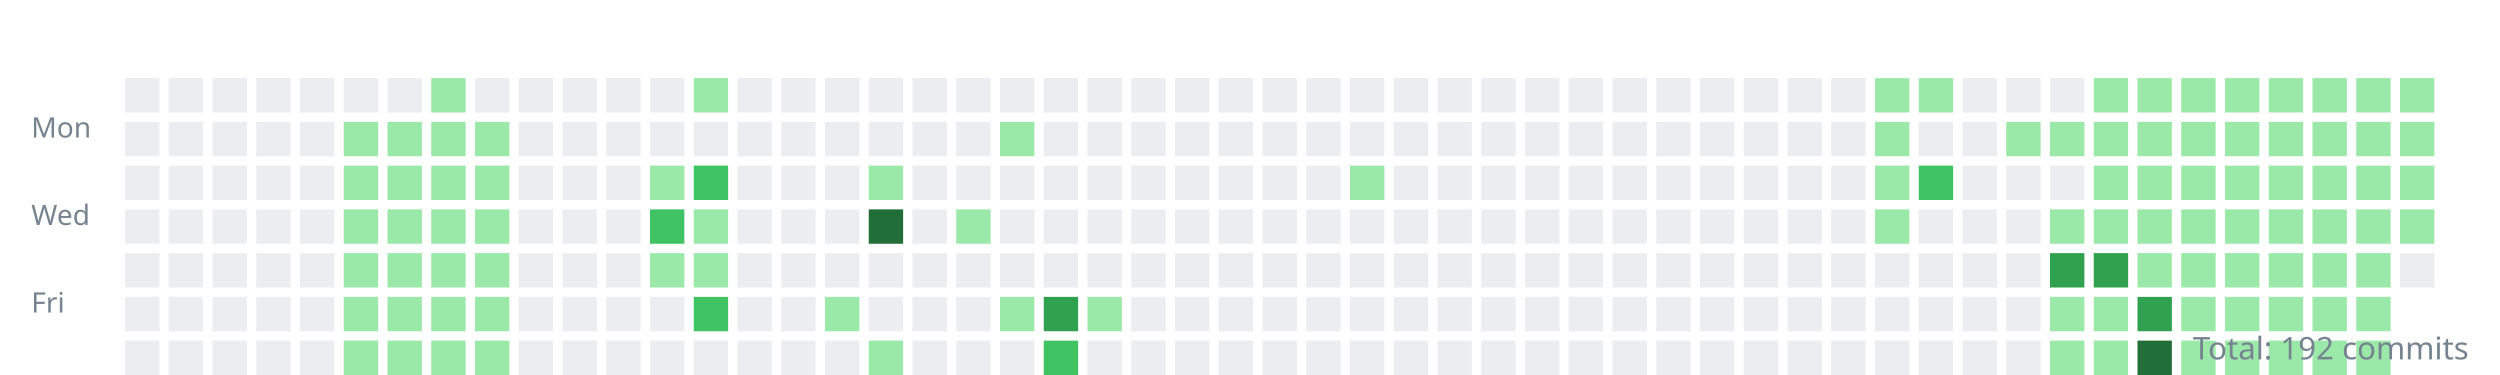
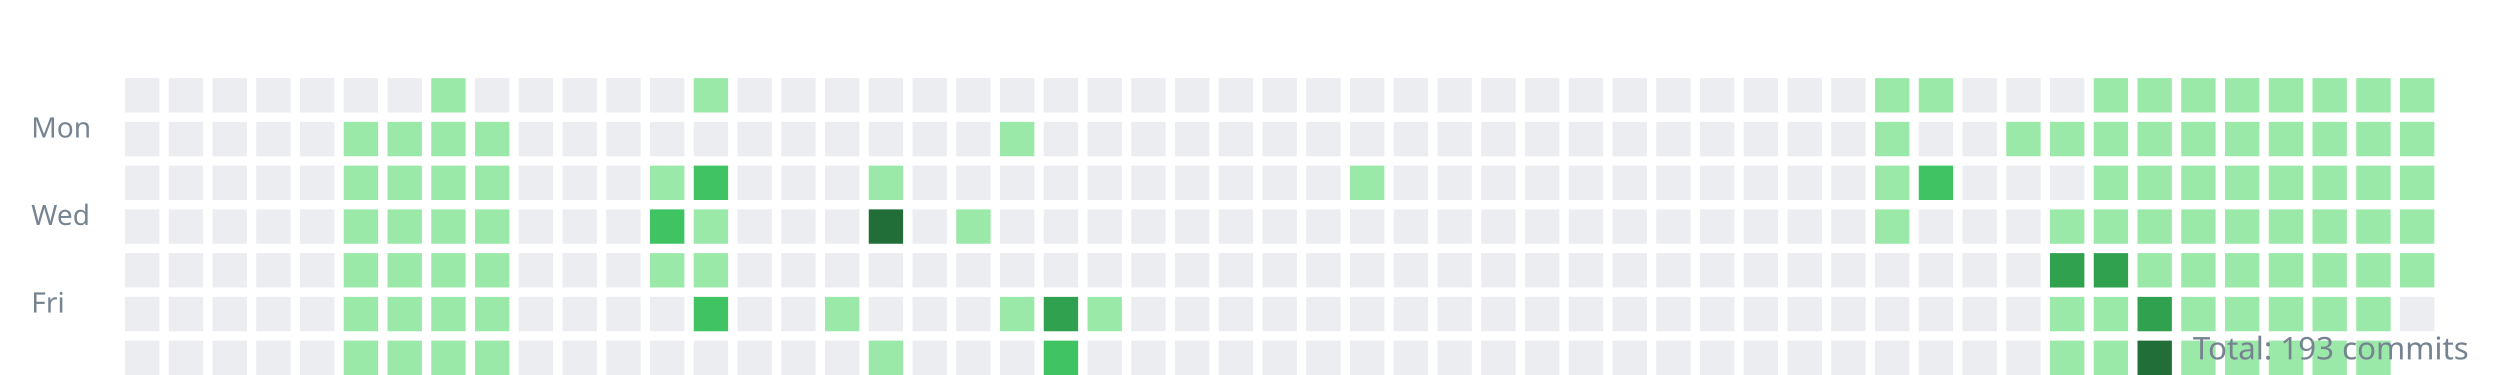
<svg xmlns="http://www.w3.org/2000/svg" width="800" height="120">
  <style>.day{outline:1px solid rgba(27,31,35,0.06);}text{font:9px sans-serif;fill:#768390;}</style>
  <g transform="translate(10,10)">
    <text y="34">Mon</text>
    <text y="62">Wed</text>
    <text y="90">Fri</text>
    <rect class="day" width="11" height="11" x="30" y="15" fill="#ebedf0" />
    <rect class="day" width="11" height="11" x="30" y="29" fill="#ebedf0" />
    <rect class="day" width="11" height="11" x="30" y="43" fill="#ebedf0" />
    <rect class="day" width="11" height="11" x="30" y="57" fill="#ebedf0" />
    <rect class="day" width="11" height="11" x="30" y="71" fill="#ebedf0" />
    <rect class="day" width="11" height="11" x="30" y="85" fill="#ebedf0" />
    <rect class="day" width="11" height="11" x="30" y="99" fill="#ebedf0" />
    <rect class="day" width="11" height="11" x="44" y="15" fill="#ebedf0" />
    <rect class="day" width="11" height="11" x="44" y="29" fill="#ebedf0" />
    <rect class="day" width="11" height="11" x="44" y="43" fill="#ebedf0" />
    <rect class="day" width="11" height="11" x="44" y="57" fill="#ebedf0" />
    <rect class="day" width="11" height="11" x="44" y="71" fill="#ebedf0" />
    <rect class="day" width="11" height="11" x="44" y="85" fill="#ebedf0" />
    <rect class="day" width="11" height="11" x="44" y="99" fill="#ebedf0" />
    <rect class="day" width="11" height="11" x="58" y="15" fill="#ebedf0" />
    <rect class="day" width="11" height="11" x="58" y="29" fill="#ebedf0" />
    <rect class="day" width="11" height="11" x="58" y="43" fill="#ebedf0" />
    <rect class="day" width="11" height="11" x="58" y="57" fill="#ebedf0" />
    <rect class="day" width="11" height="11" x="58" y="71" fill="#ebedf0" />
    <rect class="day" width="11" height="11" x="58" y="85" fill="#ebedf0" />
    <rect class="day" width="11" height="11" x="58" y="99" fill="#ebedf0" />
    <rect class="day" width="11" height="11" x="72" y="15" fill="#ebedf0" />
    <rect class="day" width="11" height="11" x="72" y="29" fill="#ebedf0" />
    <rect class="day" width="11" height="11" x="72" y="43" fill="#ebedf0" />
    <rect class="day" width="11" height="11" x="72" y="57" fill="#ebedf0" />
    <rect class="day" width="11" height="11" x="72" y="71" fill="#ebedf0" />
    <rect class="day" width="11" height="11" x="72" y="85" fill="#ebedf0" />
    <rect class="day" width="11" height="11" x="72" y="99" fill="#ebedf0" />
    <rect class="day" width="11" height="11" x="86" y="15" fill="#ebedf0" />
    <rect class="day" width="11" height="11" x="86" y="29" fill="#ebedf0" />
    <rect class="day" width="11" height="11" x="86" y="43" fill="#ebedf0" />
    <rect class="day" width="11" height="11" x="86" y="57" fill="#ebedf0" />
    <rect class="day" width="11" height="11" x="86" y="71" fill="#ebedf0" />
    <rect class="day" width="11" height="11" x="86" y="85" fill="#ebedf0" />
    <rect class="day" width="11" height="11" x="86" y="99" fill="#ebedf0" />
    <rect class="day" width="11" height="11" x="100" y="15" fill="#ebedf0" />
    <rect class="day" width="11" height="11" x="100" y="29" fill="#9be9a8" />
    <rect class="day" width="11" height="11" x="100" y="43" fill="#9be9a8" />
    <rect class="day" width="11" height="11" x="100" y="57" fill="#9be9a8" />
    <rect class="day" width="11" height="11" x="100" y="71" fill="#9be9a8" />
    <rect class="day" width="11" height="11" x="100" y="85" fill="#9be9a8" />
    <rect class="day" width="11" height="11" x="100" y="99" fill="#9be9a8" />
    <rect class="day" width="11" height="11" x="114" y="15" fill="#ebedf0" />
    <rect class="day" width="11" height="11" x="114" y="29" fill="#9be9a8" />
    <rect class="day" width="11" height="11" x="114" y="43" fill="#9be9a8" />
    <rect class="day" width="11" height="11" x="114" y="57" fill="#9be9a8" />
    <rect class="day" width="11" height="11" x="114" y="71" fill="#9be9a8" />
    <rect class="day" width="11" height="11" x="114" y="85" fill="#9be9a8" />
    <rect class="day" width="11" height="11" x="114" y="99" fill="#9be9a8" />
    <rect class="day" width="11" height="11" x="128" y="15" fill="#9be9a8" />
    <rect class="day" width="11" height="11" x="128" y="29" fill="#9be9a8" />
    <rect class="day" width="11" height="11" x="128" y="43" fill="#9be9a8" />
    <rect class="day" width="11" height="11" x="128" y="57" fill="#9be9a8" />
    <rect class="day" width="11" height="11" x="128" y="71" fill="#9be9a8" />
    <rect class="day" width="11" height="11" x="128" y="85" fill="#9be9a8" />
    <rect class="day" width="11" height="11" x="128" y="99" fill="#9be9a8" />
    <rect class="day" width="11" height="11" x="142" y="15" fill="#ebedf0" />
    <rect class="day" width="11" height="11" x="142" y="29" fill="#9be9a8" />
    <rect class="day" width="11" height="11" x="142" y="43" fill="#9be9a8" />
    <rect class="day" width="11" height="11" x="142" y="57" fill="#9be9a8" />
    <rect class="day" width="11" height="11" x="142" y="71" fill="#9be9a8" />
    <rect class="day" width="11" height="11" x="142" y="85" fill="#9be9a8" />
    <rect class="day" width="11" height="11" x="142" y="99" fill="#9be9a8" />
    <rect class="day" width="11" height="11" x="156" y="15" fill="#ebedf0" />
    <rect class="day" width="11" height="11" x="156" y="29" fill="#ebedf0" />
    <rect class="day" width="11" height="11" x="156" y="43" fill="#ebedf0" />
    <rect class="day" width="11" height="11" x="156" y="57" fill="#ebedf0" />
    <rect class="day" width="11" height="11" x="156" y="71" fill="#ebedf0" />
    <rect class="day" width="11" height="11" x="156" y="85" fill="#ebedf0" />
    <rect class="day" width="11" height="11" x="156" y="99" fill="#ebedf0" />
    <rect class="day" width="11" height="11" x="170" y="15" fill="#ebedf0" />
    <rect class="day" width="11" height="11" x="170" y="29" fill="#ebedf0" />
    <rect class="day" width="11" height="11" x="170" y="43" fill="#ebedf0" />
    <rect class="day" width="11" height="11" x="170" y="57" fill="#ebedf0" />
    <rect class="day" width="11" height="11" x="170" y="71" fill="#ebedf0" />
    <rect class="day" width="11" height="11" x="170" y="85" fill="#ebedf0" />
    <rect class="day" width="11" height="11" x="170" y="99" fill="#ebedf0" />
    <rect class="day" width="11" height="11" x="184" y="15" fill="#ebedf0" />
    <rect class="day" width="11" height="11" x="184" y="29" fill="#ebedf0" />
    <rect class="day" width="11" height="11" x="184" y="43" fill="#ebedf0" />
    <rect class="day" width="11" height="11" x="184" y="57" fill="#ebedf0" />
    <rect class="day" width="11" height="11" x="184" y="71" fill="#ebedf0" />
    <rect class="day" width="11" height="11" x="184" y="85" fill="#ebedf0" />
    <rect class="day" width="11" height="11" x="184" y="99" fill="#ebedf0" />
    <rect class="day" width="11" height="11" x="198" y="15" fill="#ebedf0" />
    <rect class="day" width="11" height="11" x="198" y="29" fill="#ebedf0" />
    <rect class="day" width="11" height="11" x="198" y="43" fill="#9be9a8" />
    <rect class="day" width="11" height="11" x="198" y="57" fill="#40c463" />
    <rect class="day" width="11" height="11" x="198" y="71" fill="#9be9a8" />
    <rect class="day" width="11" height="11" x="198" y="85" fill="#ebedf0" />
    <rect class="day" width="11" height="11" x="198" y="99" fill="#ebedf0" />
    <rect class="day" width="11" height="11" x="212" y="15" fill="#9be9a8" />
    <rect class="day" width="11" height="11" x="212" y="29" fill="#ebedf0" />
    <rect class="day" width="11" height="11" x="212" y="43" fill="#40c463" />
    <rect class="day" width="11" height="11" x="212" y="57" fill="#9be9a8" />
    <rect class="day" width="11" height="11" x="212" y="71" fill="#9be9a8" />
    <rect class="day" width="11" height="11" x="212" y="85" fill="#40c463" />
    <rect class="day" width="11" height="11" x="212" y="99" fill="#ebedf0" />
    <rect class="day" width="11" height="11" x="226" y="15" fill="#ebedf0" />
    <rect class="day" width="11" height="11" x="226" y="29" fill="#ebedf0" />
    <rect class="day" width="11" height="11" x="226" y="43" fill="#ebedf0" />
    <rect class="day" width="11" height="11" x="226" y="57" fill="#ebedf0" />
    <rect class="day" width="11" height="11" x="226" y="71" fill="#ebedf0" />
    <rect class="day" width="11" height="11" x="226" y="85" fill="#ebedf0" />
    <rect class="day" width="11" height="11" x="226" y="99" fill="#ebedf0" />
    <rect class="day" width="11" height="11" x="240" y="15" fill="#ebedf0" />
    <rect class="day" width="11" height="11" x="240" y="29" fill="#ebedf0" />
    <rect class="day" width="11" height="11" x="240" y="43" fill="#ebedf0" />
    <rect class="day" width="11" height="11" x="240" y="57" fill="#ebedf0" />
    <rect class="day" width="11" height="11" x="240" y="71" fill="#ebedf0" />
    <rect class="day" width="11" height="11" x="240" y="85" fill="#ebedf0" />
    <rect class="day" width="11" height="11" x="240" y="99" fill="#ebedf0" />
    <rect class="day" width="11" height="11" x="254" y="15" fill="#ebedf0" />
    <rect class="day" width="11" height="11" x="254" y="29" fill="#ebedf0" />
    <rect class="day" width="11" height="11" x="254" y="43" fill="#ebedf0" />
    <rect class="day" width="11" height="11" x="254" y="57" fill="#ebedf0" />
    <rect class="day" width="11" height="11" x="254" y="71" fill="#ebedf0" />
    <rect class="day" width="11" height="11" x="254" y="85" fill="#9be9a8" />
    <rect class="day" width="11" height="11" x="254" y="99" fill="#ebedf0" />
    <rect class="day" width="11" height="11" x="268" y="15" fill="#ebedf0" />
    <rect class="day" width="11" height="11" x="268" y="29" fill="#ebedf0" />
    <rect class="day" width="11" height="11" x="268" y="43" fill="#9be9a8" />
    <rect class="day" width="11" height="11" x="268" y="57" fill="#216e39" />
    <rect class="day" width="11" height="11" x="268" y="71" fill="#ebedf0" />
    <rect class="day" width="11" height="11" x="268" y="85" fill="#ebedf0" />
    <rect class="day" width="11" height="11" x="268" y="99" fill="#9be9a8" />
    <rect class="day" width="11" height="11" x="282" y="15" fill="#ebedf0" />
    <rect class="day" width="11" height="11" x="282" y="29" fill="#ebedf0" />
    <rect class="day" width="11" height="11" x="282" y="43" fill="#ebedf0" />
    <rect class="day" width="11" height="11" x="282" y="57" fill="#ebedf0" />
    <rect class="day" width="11" height="11" x="282" y="71" fill="#ebedf0" />
    <rect class="day" width="11" height="11" x="282" y="85" fill="#ebedf0" />
    <rect class="day" width="11" height="11" x="282" y="99" fill="#ebedf0" />
    <rect class="day" width="11" height="11" x="296" y="15" fill="#ebedf0" />
    <rect class="day" width="11" height="11" x="296" y="29" fill="#ebedf0" />
    <rect class="day" width="11" height="11" x="296" y="43" fill="#ebedf0" />
    <rect class="day" width="11" height="11" x="296" y="57" fill="#9be9a8" />
    <rect class="day" width="11" height="11" x="296" y="71" fill="#ebedf0" />
    <rect class="day" width="11" height="11" x="296" y="85" fill="#ebedf0" />
    <rect class="day" width="11" height="11" x="296" y="99" fill="#ebedf0" />
    <rect class="day" width="11" height="11" x="310" y="15" fill="#ebedf0" />
    <rect class="day" width="11" height="11" x="310" y="29" fill="#9be9a8" />
    <rect class="day" width="11" height="11" x="310" y="43" fill="#ebedf0" />
    <rect class="day" width="11" height="11" x="310" y="57" fill="#ebedf0" />
    <rect class="day" width="11" height="11" x="310" y="71" fill="#ebedf0" />
    <rect class="day" width="11" height="11" x="310" y="85" fill="#9be9a8" />
    <rect class="day" width="11" height="11" x="310" y="99" fill="#ebedf0" />
    <rect class="day" width="11" height="11" x="324" y="15" fill="#ebedf0" />
    <rect class="day" width="11" height="11" x="324" y="29" fill="#ebedf0" />
    <rect class="day" width="11" height="11" x="324" y="43" fill="#ebedf0" />
    <rect class="day" width="11" height="11" x="324" y="57" fill="#ebedf0" />
    <rect class="day" width="11" height="11" x="324" y="71" fill="#ebedf0" />
    <rect class="day" width="11" height="11" x="324" y="85" fill="#30a14e" />
    <rect class="day" width="11" height="11" x="324" y="99" fill="#40c463" />
    <rect class="day" width="11" height="11" x="338" y="15" fill="#ebedf0" />
    <rect class="day" width="11" height="11" x="338" y="29" fill="#ebedf0" />
    <rect class="day" width="11" height="11" x="338" y="43" fill="#ebedf0" />
    <rect class="day" width="11" height="11" x="338" y="57" fill="#ebedf0" />
    <rect class="day" width="11" height="11" x="338" y="71" fill="#ebedf0" />
    <rect class="day" width="11" height="11" x="338" y="85" fill="#9be9a8" />
    <rect class="day" width="11" height="11" x="338" y="99" fill="#ebedf0" />
    <rect class="day" width="11" height="11" x="352" y="15" fill="#ebedf0" />
    <rect class="day" width="11" height="11" x="352" y="29" fill="#ebedf0" />
    <rect class="day" width="11" height="11" x="352" y="43" fill="#ebedf0" />
    <rect class="day" width="11" height="11" x="352" y="57" fill="#ebedf0" />
    <rect class="day" width="11" height="11" x="352" y="71" fill="#ebedf0" />
    <rect class="day" width="11" height="11" x="352" y="85" fill="#ebedf0" />
    <rect class="day" width="11" height="11" x="352" y="99" fill="#ebedf0" />
    <rect class="day" width="11" height="11" x="366" y="15" fill="#ebedf0" />
    <rect class="day" width="11" height="11" x="366" y="29" fill="#ebedf0" />
    <rect class="day" width="11" height="11" x="366" y="43" fill="#ebedf0" />
    <rect class="day" width="11" height="11" x="366" y="57" fill="#ebedf0" />
    <rect class="day" width="11" height="11" x="366" y="71" fill="#ebedf0" />
    <rect class="day" width="11" height="11" x="366" y="85" fill="#ebedf0" />
    <rect class="day" width="11" height="11" x="366" y="99" fill="#ebedf0" />
    <rect class="day" width="11" height="11" x="380" y="15" fill="#ebedf0" />
    <rect class="day" width="11" height="11" x="380" y="29" fill="#ebedf0" />
    <rect class="day" width="11" height="11" x="380" y="43" fill="#ebedf0" />
    <rect class="day" width="11" height="11" x="380" y="57" fill="#ebedf0" />
    <rect class="day" width="11" height="11" x="380" y="71" fill="#ebedf0" />
    <rect class="day" width="11" height="11" x="380" y="85" fill="#ebedf0" />
    <rect class="day" width="11" height="11" x="380" y="99" fill="#ebedf0" />
    <rect class="day" width="11" height="11" x="394" y="15" fill="#ebedf0" />
    <rect class="day" width="11" height="11" x="394" y="29" fill="#ebedf0" />
    <rect class="day" width="11" height="11" x="394" y="43" fill="#ebedf0" />
    <rect class="day" width="11" height="11" x="394" y="57" fill="#ebedf0" />
    <rect class="day" width="11" height="11" x="394" y="71" fill="#ebedf0" />
    <rect class="day" width="11" height="11" x="394" y="85" fill="#ebedf0" />
    <rect class="day" width="11" height="11" x="394" y="99" fill="#ebedf0" />
    <rect class="day" width="11" height="11" x="408" y="15" fill="#ebedf0" />
    <rect class="day" width="11" height="11" x="408" y="29" fill="#ebedf0" />
    <rect class="day" width="11" height="11" x="408" y="43" fill="#ebedf0" />
    <rect class="day" width="11" height="11" x="408" y="57" fill="#ebedf0" />
    <rect class="day" width="11" height="11" x="408" y="71" fill="#ebedf0" />
    <rect class="day" width="11" height="11" x="408" y="85" fill="#ebedf0" />
    <rect class="day" width="11" height="11" x="408" y="99" fill="#ebedf0" />
    <rect class="day" width="11" height="11" x="422" y="15" fill="#ebedf0" />
    <rect class="day" width="11" height="11" x="422" y="29" fill="#ebedf0" />
    <rect class="day" width="11" height="11" x="422" y="43" fill="#9be9a8" />
    <rect class="day" width="11" height="11" x="422" y="57" fill="#ebedf0" />
    <rect class="day" width="11" height="11" x="422" y="71" fill="#ebedf0" />
    <rect class="day" width="11" height="11" x="422" y="85" fill="#ebedf0" />
    <rect class="day" width="11" height="11" x="422" y="99" fill="#ebedf0" />
    <rect class="day" width="11" height="11" x="436" y="15" fill="#ebedf0" />
    <rect class="day" width="11" height="11" x="436" y="29" fill="#ebedf0" />
    <rect class="day" width="11" height="11" x="436" y="43" fill="#ebedf0" />
    <rect class="day" width="11" height="11" x="436" y="57" fill="#ebedf0" />
    <rect class="day" width="11" height="11" x="436" y="71" fill="#ebedf0" />
    <rect class="day" width="11" height="11" x="436" y="85" fill="#ebedf0" />
    <rect class="day" width="11" height="11" x="436" y="99" fill="#ebedf0" />
    <rect class="day" width="11" height="11" x="450" y="15" fill="#ebedf0" />
    <rect class="day" width="11" height="11" x="450" y="29" fill="#ebedf0" />
    <rect class="day" width="11" height="11" x="450" y="43" fill="#ebedf0" />
    <rect class="day" width="11" height="11" x="450" y="57" fill="#ebedf0" />
    <rect class="day" width="11" height="11" x="450" y="71" fill="#ebedf0" />
    <rect class="day" width="11" height="11" x="450" y="85" fill="#ebedf0" />
    <rect class="day" width="11" height="11" x="450" y="99" fill="#ebedf0" />
    <rect class="day" width="11" height="11" x="464" y="15" fill="#ebedf0" />
    <rect class="day" width="11" height="11" x="464" y="29" fill="#ebedf0" />
    <rect class="day" width="11" height="11" x="464" y="43" fill="#ebedf0" />
    <rect class="day" width="11" height="11" x="464" y="57" fill="#ebedf0" />
    <rect class="day" width="11" height="11" x="464" y="71" fill="#ebedf0" />
    <rect class="day" width="11" height="11" x="464" y="85" fill="#ebedf0" />
    <rect class="day" width="11" height="11" x="464" y="99" fill="#ebedf0" />
    <rect class="day" width="11" height="11" x="478" y="15" fill="#ebedf0" />
    <rect class="day" width="11" height="11" x="478" y="29" fill="#ebedf0" />
    <rect class="day" width="11" height="11" x="478" y="43" fill="#ebedf0" />
    <rect class="day" width="11" height="11" x="478" y="57" fill="#ebedf0" />
    <rect class="day" width="11" height="11" x="478" y="71" fill="#ebedf0" />
    <rect class="day" width="11" height="11" x="478" y="85" fill="#ebedf0" />
    <rect class="day" width="11" height="11" x="478" y="99" fill="#ebedf0" />
    <rect class="day" width="11" height="11" x="492" y="15" fill="#ebedf0" />
    <rect class="day" width="11" height="11" x="492" y="29" fill="#ebedf0" />
    <rect class="day" width="11" height="11" x="492" y="43" fill="#ebedf0" />
    <rect class="day" width="11" height="11" x="492" y="57" fill="#ebedf0" />
    <rect class="day" width="11" height="11" x="492" y="71" fill="#ebedf0" />
    <rect class="day" width="11" height="11" x="492" y="85" fill="#ebedf0" />
    <rect class="day" width="11" height="11" x="492" y="99" fill="#ebedf0" />
    <rect class="day" width="11" height="11" x="506" y="15" fill="#ebedf0" />
    <rect class="day" width="11" height="11" x="506" y="29" fill="#ebedf0" />
    <rect class="day" width="11" height="11" x="506" y="43" fill="#ebedf0" />
    <rect class="day" width="11" height="11" x="506" y="57" fill="#ebedf0" />
    <rect class="day" width="11" height="11" x="506" y="71" fill="#ebedf0" />
    <rect class="day" width="11" height="11" x="506" y="85" fill="#ebedf0" />
    <rect class="day" width="11" height="11" x="506" y="99" fill="#ebedf0" />
    <rect class="day" width="11" height="11" x="520" y="15" fill="#ebedf0" />
    <rect class="day" width="11" height="11" x="520" y="29" fill="#ebedf0" />
    <rect class="day" width="11" height="11" x="520" y="43" fill="#ebedf0" />
    <rect class="day" width="11" height="11" x="520" y="57" fill="#ebedf0" />
    <rect class="day" width="11" height="11" x="520" y="71" fill="#ebedf0" />
    <rect class="day" width="11" height="11" x="520" y="85" fill="#ebedf0" />
    <rect class="day" width="11" height="11" x="520" y="99" fill="#ebedf0" />
    <rect class="day" width="11" height="11" x="534" y="15" fill="#ebedf0" />
    <rect class="day" width="11" height="11" x="534" y="29" fill="#ebedf0" />
    <rect class="day" width="11" height="11" x="534" y="43" fill="#ebedf0" />
    <rect class="day" width="11" height="11" x="534" y="57" fill="#ebedf0" />
    <rect class="day" width="11" height="11" x="534" y="71" fill="#ebedf0" />
    <rect class="day" width="11" height="11" x="534" y="85" fill="#ebedf0" />
    <rect class="day" width="11" height="11" x="534" y="99" fill="#ebedf0" />
    <rect class="day" width="11" height="11" x="548" y="15" fill="#ebedf0" />
    <rect class="day" width="11" height="11" x="548" y="29" fill="#ebedf0" />
    <rect class="day" width="11" height="11" x="548" y="43" fill="#ebedf0" />
    <rect class="day" width="11" height="11" x="548" y="57" fill="#ebedf0" />
    <rect class="day" width="11" height="11" x="548" y="71" fill="#ebedf0" />
    <rect class="day" width="11" height="11" x="548" y="85" fill="#ebedf0" />
    <rect class="day" width="11" height="11" x="548" y="99" fill="#ebedf0" />
    <rect class="day" width="11" height="11" x="562" y="15" fill="#ebedf0" />
    <rect class="day" width="11" height="11" x="562" y="29" fill="#ebedf0" />
    <rect class="day" width="11" height="11" x="562" y="43" fill="#ebedf0" />
    <rect class="day" width="11" height="11" x="562" y="57" fill="#ebedf0" />
    <rect class="day" width="11" height="11" x="562" y="71" fill="#ebedf0" />
    <rect class="day" width="11" height="11" x="562" y="85" fill="#ebedf0" />
    <rect class="day" width="11" height="11" x="562" y="99" fill="#ebedf0" />
    <rect class="day" width="11" height="11" x="576" y="15" fill="#ebedf0" />
    <rect class="day" width="11" height="11" x="576" y="29" fill="#ebedf0" />
    <rect class="day" width="11" height="11" x="576" y="43" fill="#ebedf0" />
    <rect class="day" width="11" height="11" x="576" y="57" fill="#ebedf0" />
    <rect class="day" width="11" height="11" x="576" y="71" fill="#ebedf0" />
    <rect class="day" width="11" height="11" x="576" y="85" fill="#ebedf0" />
    <rect class="day" width="11" height="11" x="576" y="99" fill="#ebedf0" />
    <rect class="day" width="11" height="11" x="590" y="15" fill="#9be9a8" />
    <rect class="day" width="11" height="11" x="590" y="29" fill="#9be9a8" />
    <rect class="day" width="11" height="11" x="590" y="43" fill="#9be9a8" />
    <rect class="day" width="11" height="11" x="590" y="57" fill="#9be9a8" />
    <rect class="day" width="11" height="11" x="590" y="71" fill="#ebedf0" />
    <rect class="day" width="11" height="11" x="590" y="85" fill="#ebedf0" />
    <rect class="day" width="11" height="11" x="590" y="99" fill="#ebedf0" />
    <rect class="day" width="11" height="11" x="604" y="15" fill="#9be9a8" />
    <rect class="day" width="11" height="11" x="604" y="29" fill="#ebedf0" />
    <rect class="day" width="11" height="11" x="604" y="43" fill="#40c463" />
    <rect class="day" width="11" height="11" x="604" y="57" fill="#ebedf0" />
    <rect class="day" width="11" height="11" x="604" y="71" fill="#ebedf0" />
    <rect class="day" width="11" height="11" x="604" y="85" fill="#ebedf0" />
    <rect class="day" width="11" height="11" x="604" y="99" fill="#ebedf0" />
    <rect class="day" width="11" height="11" x="618" y="15" fill="#ebedf0" />
    <rect class="day" width="11" height="11" x="618" y="29" fill="#ebedf0" />
    <rect class="day" width="11" height="11" x="618" y="43" fill="#ebedf0" />
    <rect class="day" width="11" height="11" x="618" y="57" fill="#ebedf0" />
    <rect class="day" width="11" height="11" x="618" y="71" fill="#ebedf0" />
    <rect class="day" width="11" height="11" x="618" y="85" fill="#ebedf0" />
    <rect class="day" width="11" height="11" x="618" y="99" fill="#ebedf0" />
    <rect class="day" width="11" height="11" x="632" y="15" fill="#ebedf0" />
    <rect class="day" width="11" height="11" x="632" y="29" fill="#9be9a8" />
    <rect class="day" width="11" height="11" x="632" y="43" fill="#ebedf0" />
    <rect class="day" width="11" height="11" x="632" y="57" fill="#ebedf0" />
    <rect class="day" width="11" height="11" x="632" y="71" fill="#ebedf0" />
    <rect class="day" width="11" height="11" x="632" y="85" fill="#ebedf0" />
    <rect class="day" width="11" height="11" x="632" y="99" fill="#ebedf0" />
    <rect class="day" width="11" height="11" x="646" y="15" fill="#ebedf0" />
    <rect class="day" width="11" height="11" x="646" y="29" fill="#9be9a8" />
    <rect class="day" width="11" height="11" x="646" y="43" fill="#ebedf0" />
    <rect class="day" width="11" height="11" x="646" y="57" fill="#9be9a8" />
    <rect class="day" width="11" height="11" x="646" y="71" fill="#30a14e" />
    <rect class="day" width="11" height="11" x="646" y="85" fill="#9be9a8" />
    <rect class="day" width="11" height="11" x="646" y="99" fill="#9be9a8" />
    <rect class="day" width="11" height="11" x="660" y="15" fill="#9be9a8" />
    <rect class="day" width="11" height="11" x="660" y="29" fill="#9be9a8" />
    <rect class="day" width="11" height="11" x="660" y="43" fill="#9be9a8" />
    <rect class="day" width="11" height="11" x="660" y="57" fill="#9be9a8" />
    <rect class="day" width="11" height="11" x="660" y="71" fill="#30a14e" />
    <rect class="day" width="11" height="11" x="660" y="85" fill="#9be9a8" />
    <rect class="day" width="11" height="11" x="660" y="99" fill="#9be9a8" />
    <rect class="day" width="11" height="11" x="674" y="15" fill="#9be9a8" />
    <rect class="day" width="11" height="11" x="674" y="29" fill="#9be9a8" />
    <rect class="day" width="11" height="11" x="674" y="43" fill="#9be9a8" />
    <rect class="day" width="11" height="11" x="674" y="57" fill="#9be9a8" />
    <rect class="day" width="11" height="11" x="674" y="71" fill="#9be9a8" />
    <rect class="day" width="11" height="11" x="674" y="85" fill="#30a14e" />
    <rect class="day" width="11" height="11" x="674" y="99" fill="#216e39" />
    <rect class="day" width="11" height="11" x="688" y="15" fill="#9be9a8" />
    <rect class="day" width="11" height="11" x="688" y="29" fill="#9be9a8" />
    <rect class="day" width="11" height="11" x="688" y="43" fill="#9be9a8" />
    <rect class="day" width="11" height="11" x="688" y="57" fill="#9be9a8" />
    <rect class="day" width="11" height="11" x="688" y="71" fill="#9be9a8" />
    <rect class="day" width="11" height="11" x="688" y="85" fill="#9be9a8" />
    <rect class="day" width="11" height="11" x="688" y="99" fill="#9be9a8" />
    <rect class="day" width="11" height="11" x="702" y="15" fill="#9be9a8" />
    <rect class="day" width="11" height="11" x="702" y="29" fill="#9be9a8" />
    <rect class="day" width="11" height="11" x="702" y="43" fill="#9be9a8" />
    <rect class="day" width="11" height="11" x="702" y="57" fill="#9be9a8" />
    <rect class="day" width="11" height="11" x="702" y="71" fill="#9be9a8" />
    <rect class="day" width="11" height="11" x="702" y="85" fill="#9be9a8" />
    <rect class="day" width="11" height="11" x="702" y="99" fill="#9be9a8" />
    <rect class="day" width="11" height="11" x="716" y="15" fill="#9be9a8" />
    <rect class="day" width="11" height="11" x="716" y="29" fill="#9be9a8" />
    <rect class="day" width="11" height="11" x="716" y="43" fill="#9be9a8" />
    <rect class="day" width="11" height="11" x="716" y="57" fill="#9be9a8" />
    <rect class="day" width="11" height="11" x="716" y="71" fill="#9be9a8" />
    <rect class="day" width="11" height="11" x="716" y="85" fill="#9be9a8" />
    <rect class="day" width="11" height="11" x="716" y="99" fill="#9be9a8" />
    <rect class="day" width="11" height="11" x="730" y="15" fill="#9be9a8" />
    <rect class="day" width="11" height="11" x="730" y="29" fill="#9be9a8" />
    <rect class="day" width="11" height="11" x="730" y="43" fill="#9be9a8" />
    <rect class="day" width="11" height="11" x="730" y="57" fill="#9be9a8" />
    <rect class="day" width="11" height="11" x="730" y="71" fill="#9be9a8" />
    <rect class="day" width="11" height="11" x="730" y="85" fill="#9be9a8" />
    <rect class="day" width="11" height="11" x="730" y="99" fill="#9be9a8" />
    <rect class="day" width="11" height="11" x="744" y="15" fill="#9be9a8" />
    <rect class="day" width="11" height="11" x="744" y="29" fill="#9be9a8" />
    <rect class="day" width="11" height="11" x="744" y="43" fill="#9be9a8" />
    <rect class="day" width="11" height="11" x="744" y="57" fill="#9be9a8" />
    <rect class="day" width="11" height="11" x="744" y="71" fill="#9be9a8" />
    <rect class="day" width="11" height="11" x="744" y="85" fill="#9be9a8" />
    <rect class="day" width="11" height="11" x="744" y="99" fill="#9be9a8" />
    <rect class="day" width="11" height="11" x="758" y="15" fill="#9be9a8" />
    <rect class="day" width="11" height="11" x="758" y="29" fill="#9be9a8" />
    <rect class="day" width="11" height="11" x="758" y="43" fill="#9be9a8" />
    <rect class="day" width="11" height="11" x="758" y="57" fill="#9be9a8" />
-     <rect class="day" width="11" height="11" x="758" y="71" fill="#ebedf0" />
+     <rect class="day" width="11" height="11" x="758" y="71" fill="#9be9a8" />
+     <rect class="day" width="11" height="11" x="758" y="85" fill="#ebedf0" />
  </g>
-   <text x="790" y="115" text-anchor="end" style="font-size:10px">Total: 192 commits</text>
+   <text x="790" y="115" text-anchor="end" style="font-size:10px">Total: 193 commits</text>
</svg>
